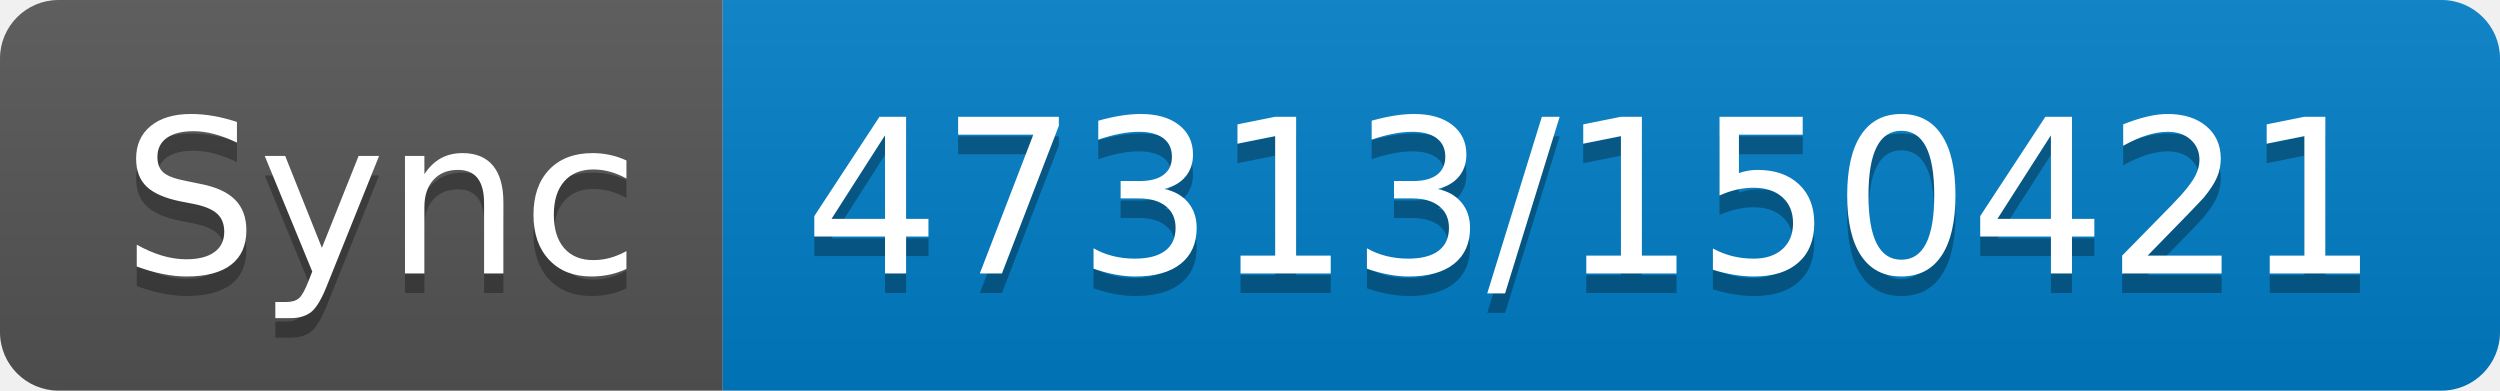
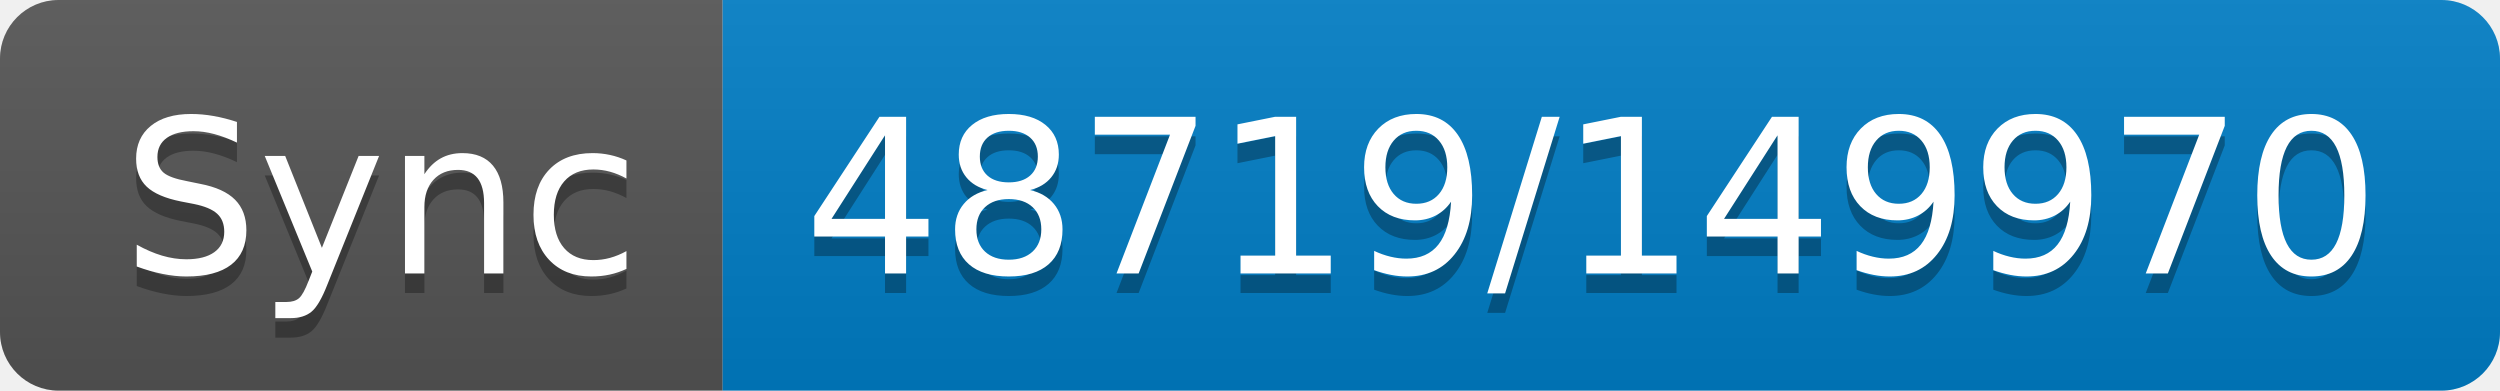
- <svg xmlns="http://www.w3.org/2000/svg" width="128" height="20" role="img" aria-label="Sync: 47313/150421">
+ <svg xmlns="http://www.w3.org/2000/svg" width="128" height="20" role="img" aria-label="Sync: 48719/149970">
  <linearGradient id="s" x2="0" y2="100%">
    <stop offset="0" stop-color="#bbb" stop-opacity=".1" />
    <stop offset="1" stop-opacity=".1" />
  </linearGradient>
  <clipPath id="r">
    <rect width="128" height="20" rx="3" fill="#fff" />
  </clipPath>
  <g clip-path="url(#r)">
    <rect width="37" height="20" fill="#555" />
    <rect x="37" width="91" height="20" fill="#007ec6" />
    <rect width="128" height="20" fill="url(#s)" />
  </g>
  <g fill="#fff" text-anchor="middle" font-family="Verdana,Geneva,DejaVu Sans,sans-serif" text-rendering="geometricPrecision" font-size="110">
    <text aria-hidden="true" x="195" y="150" fill="#010101" fill-opacity=".3" transform="scale(.1)" textLength="270">Sync</text>
    <text x="195" y="140" transform="scale(.1)" fill="#fff" textLength="270">Sync</text>
-     <text aria-hidden="true" x="815" y="150" fill="#010101" fill-opacity=".3" transform="scale(.1)" textLength="810">47313/150421</text>
-     <text x="815" y="140" transform="scale(.1)" fill="#fff" textLength="810">47313/150421</text>
+     <text aria-hidden="true" x="815" y="150" fill="#010101" fill-opacity=".3" transform="scale(.1)" textLength="810">48719/149970</text>
+     <text x="815" y="140" transform="scale(.1)" fill="#fff" textLength="810">48719/149970</text>
  </g>
</svg>
